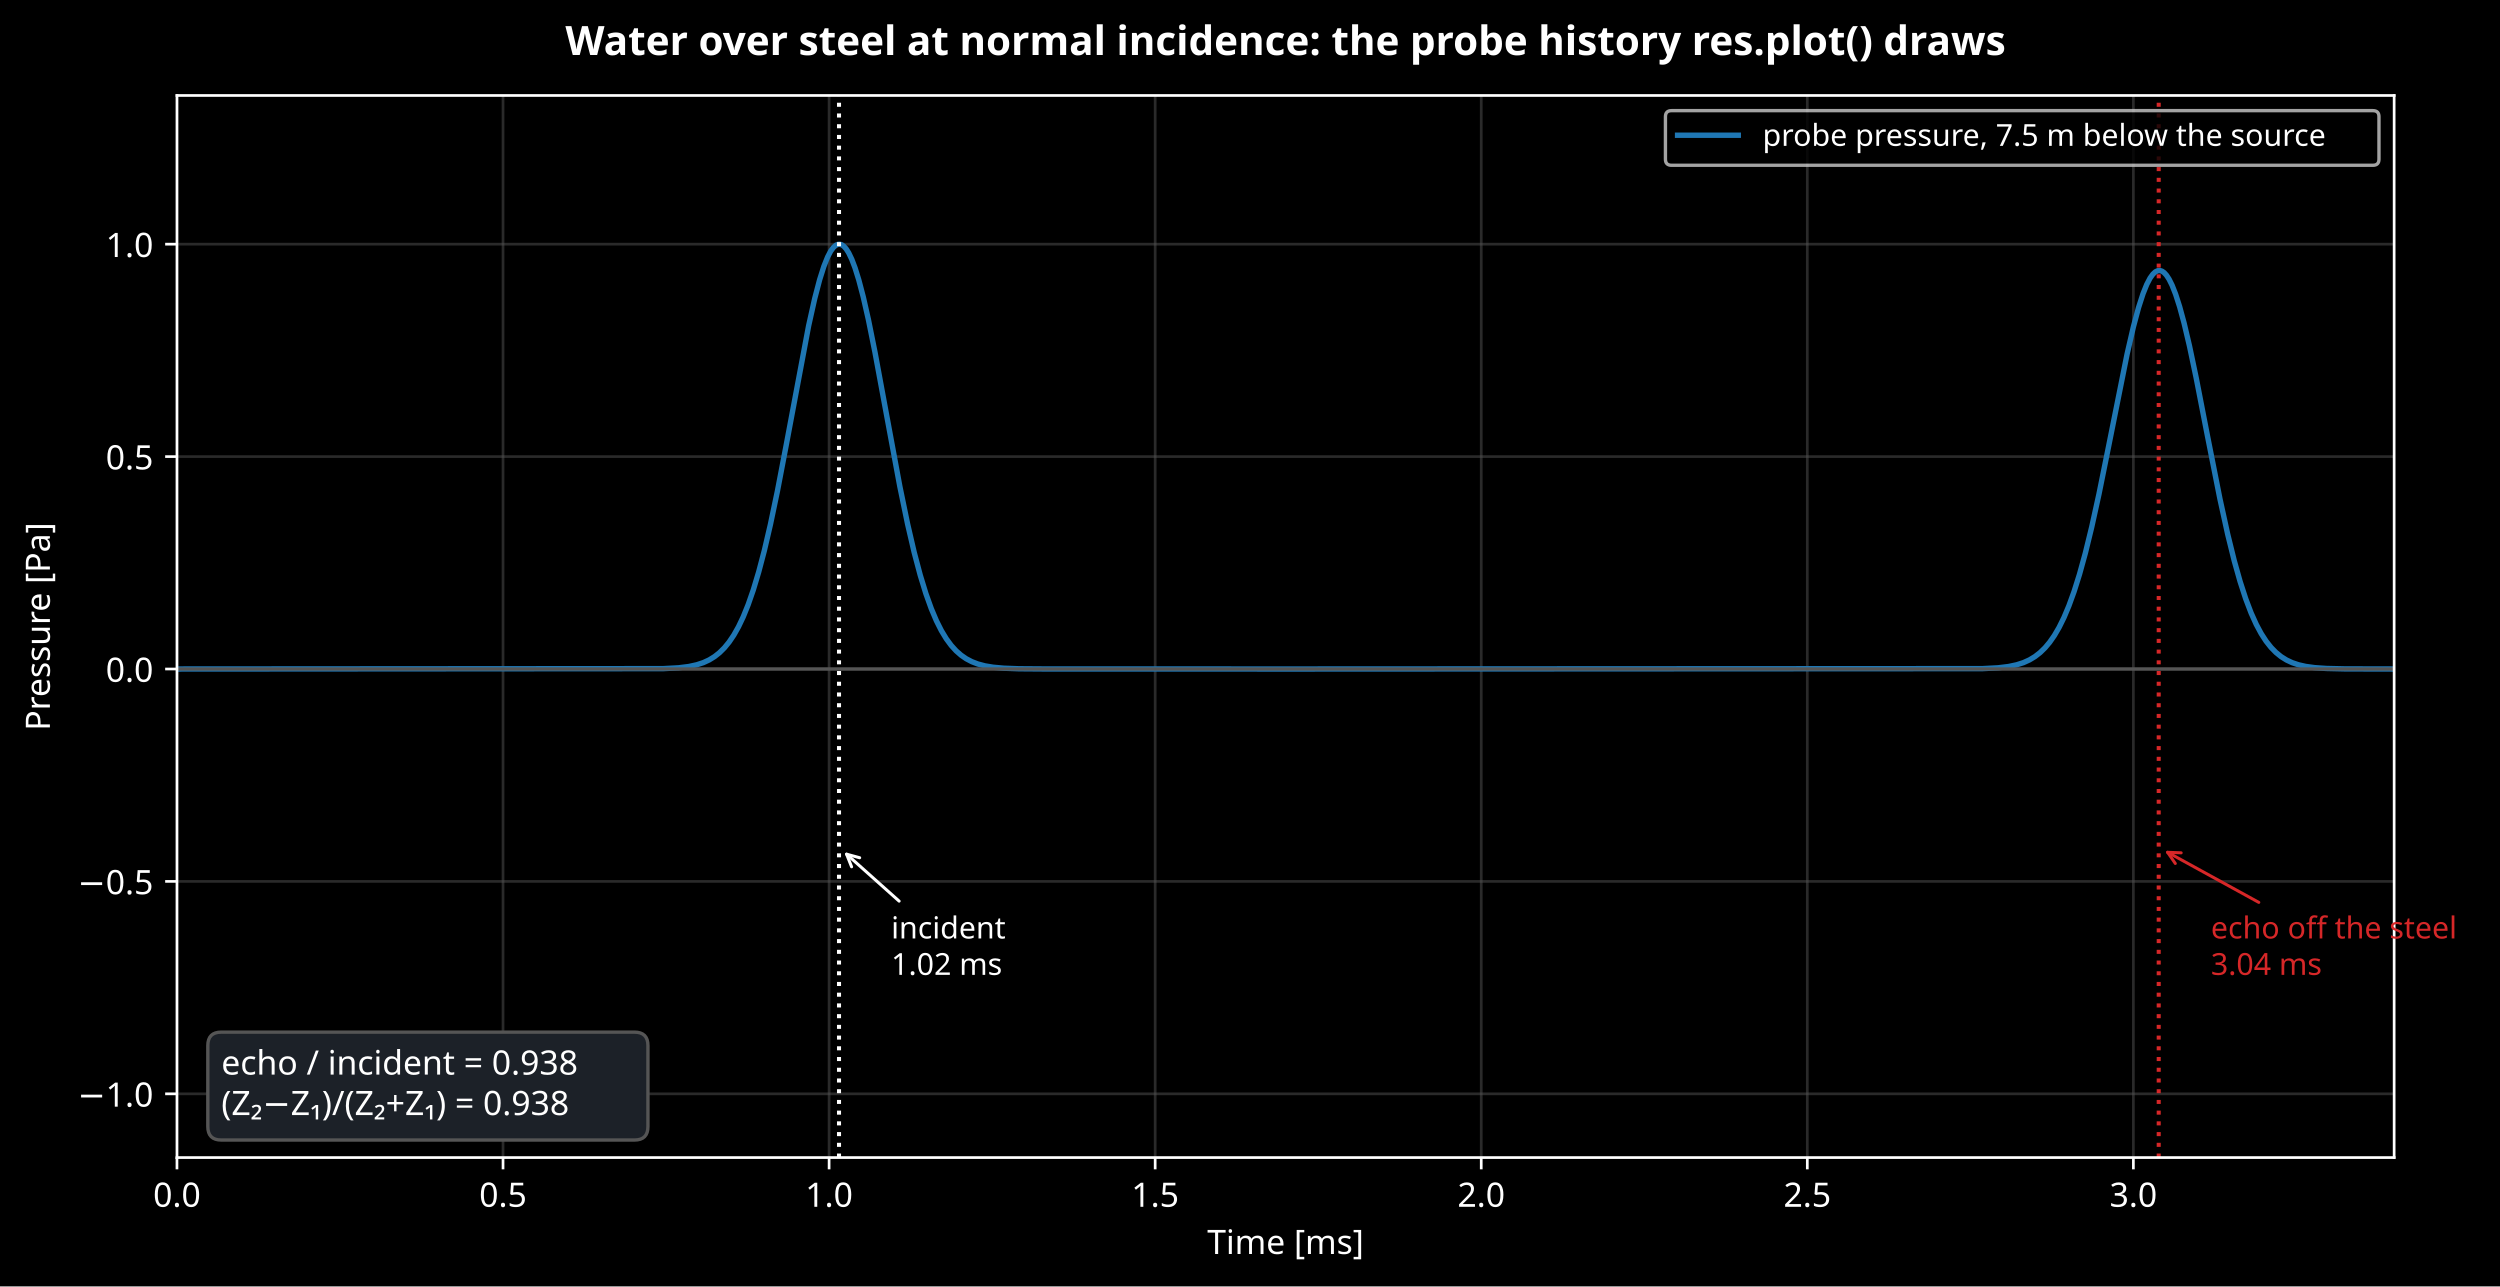
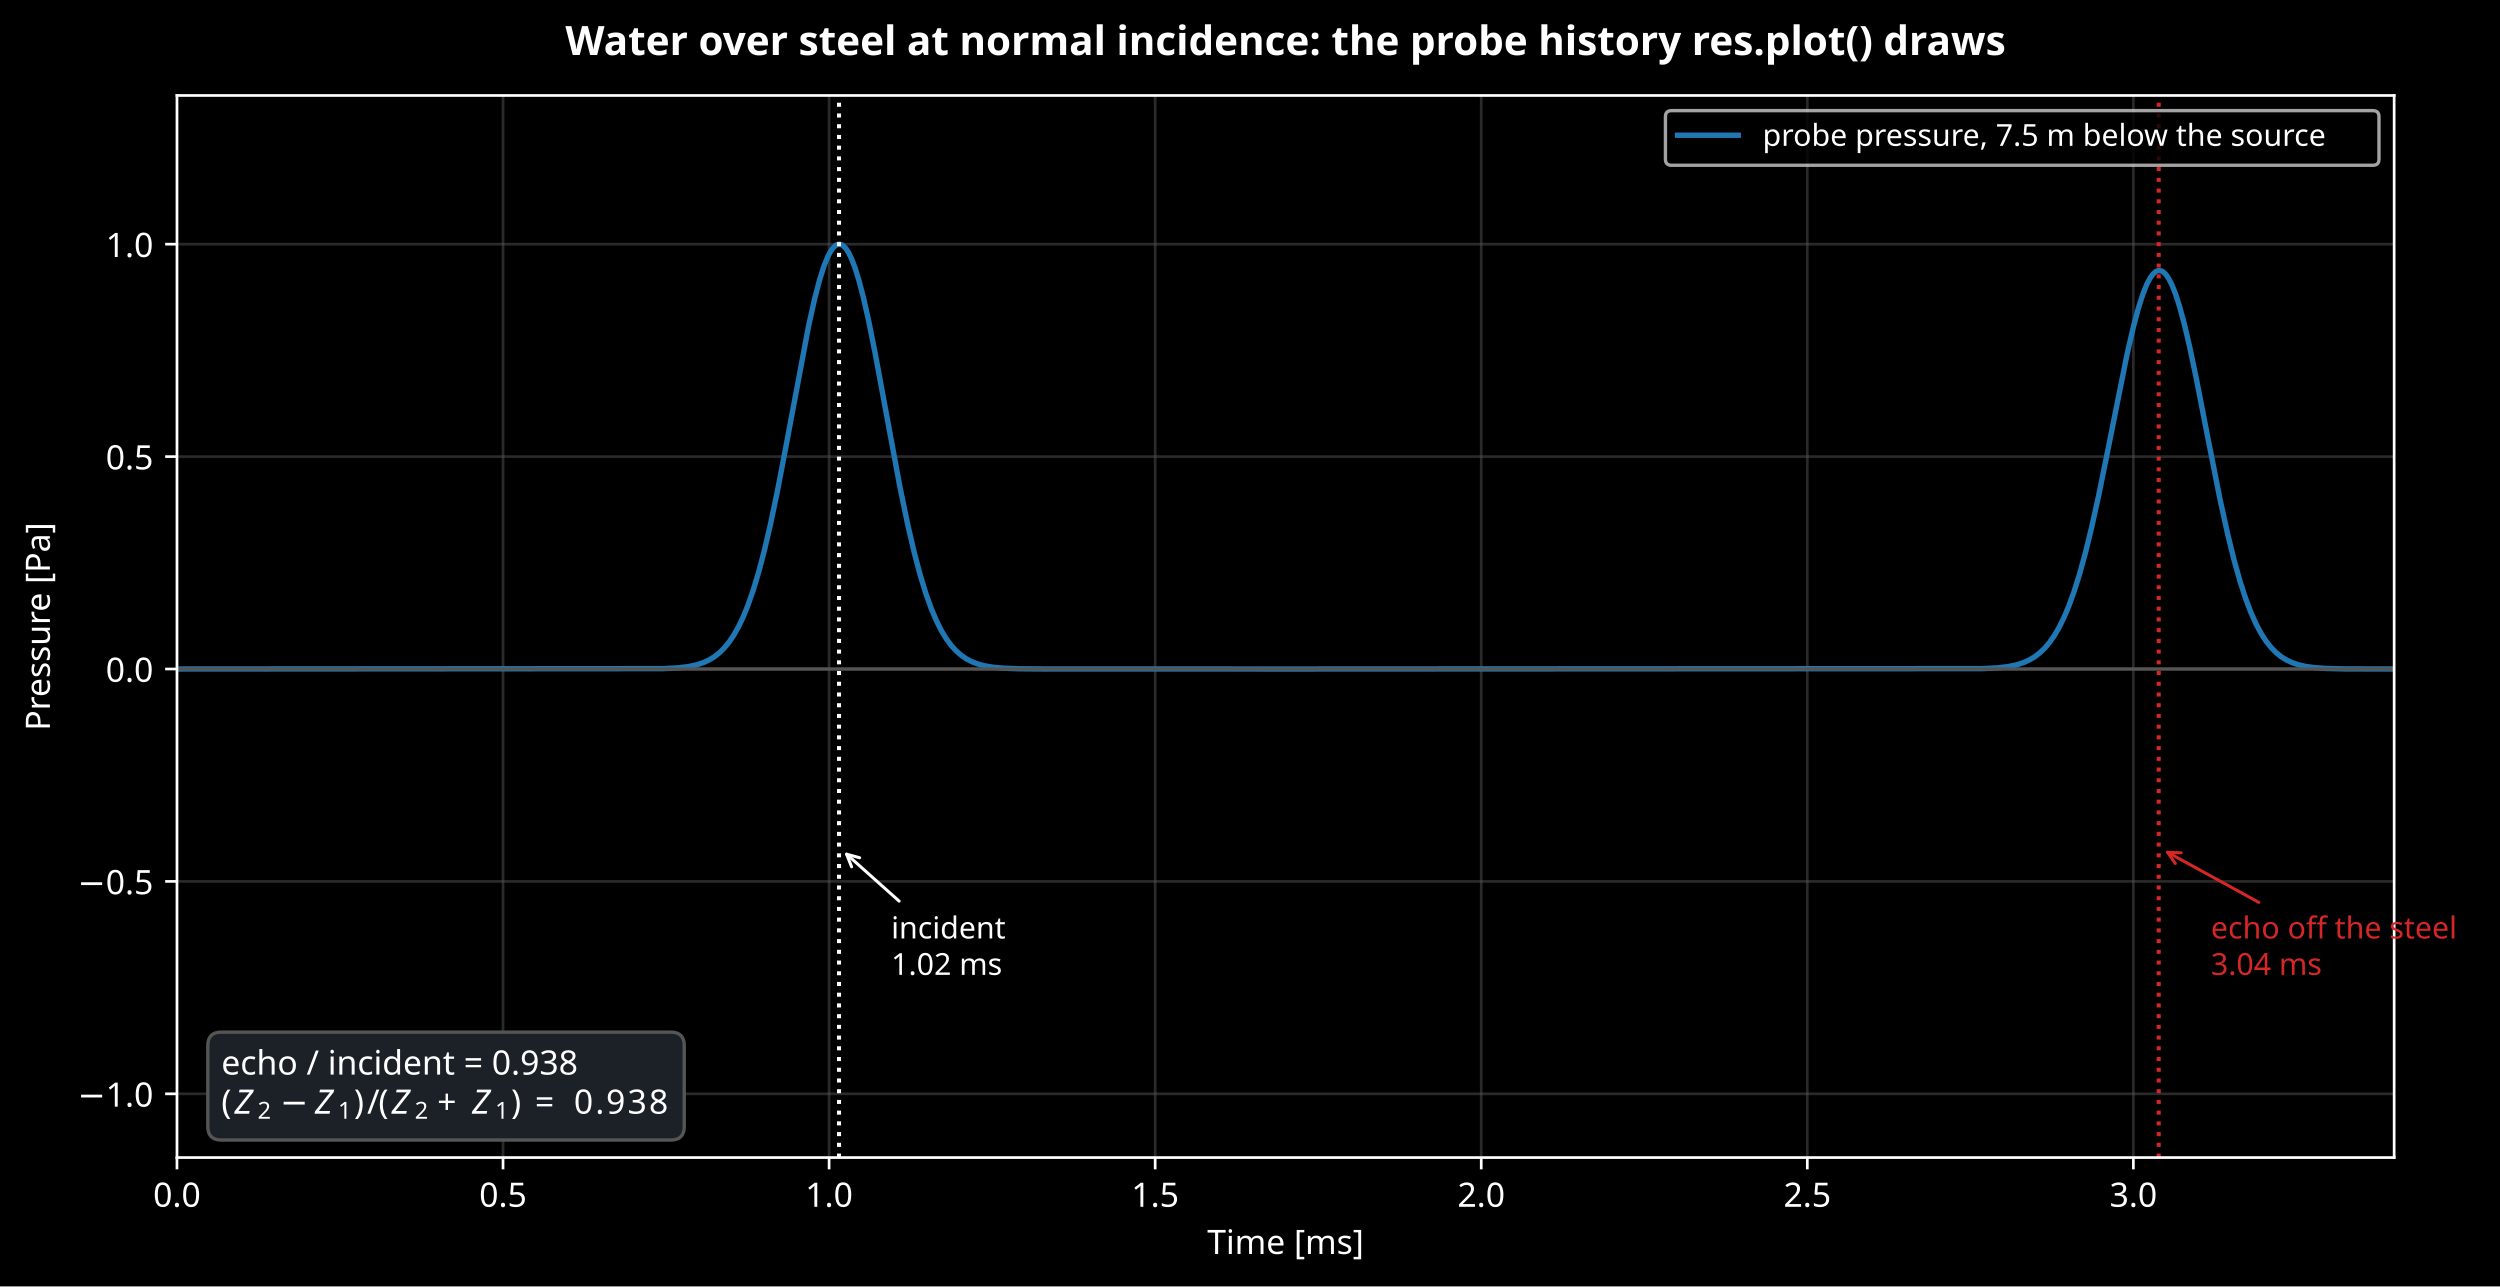
<svg xmlns="http://www.w3.org/2000/svg" xmlns:xlink="http://www.w3.org/1999/xlink" width="741.464pt" height="381.517pt" viewBox="0 0 741.464 381.517" version="1.1">
  <defs>
    <style type="text/css">*{stroke-linejoin: round; stroke-linecap: butt}</style>
  </defs>
  <g id="figure_1">
    <g id="patch_1">
      <path d="M -0 381.517  L 741.464 381.517  L 741.464 0  L -0 0  z " />
    </g>
    <g id="axes_1">
      <g id="patch_2">
        <path d="M 52.484 343.316  L 710.068 343.316  L 710.068 28.318  L 52.484 28.318  z " />
      </g>
      <g id="matplotlib.axis_1">
        <g id="xtick_1">
          <g id="line2d_1">
            <path d="M 52.484 343.316  L 52.484 28.318  " clip-path="url(#p637942c221)" style="fill: none; stroke: #555555; stroke-opacity: 0.5; stroke-width: 0.8; stroke-linecap: square" />
          </g>
          <g id="line2d_2">
            <defs>
              <path id="m8d14ee1197" d="M 0 0  L 0 3.5  " style="stroke: #ffffff; stroke-width: 0.8" />
            </defs>
            <g>
              <use xlink:href="#m8d14ee1197" x="52.484" y="343.316" style="fill: #ffffff; stroke: #ffffff; stroke-width: 0.8" />
            </g>
          </g>
          <g id="text_1">
            <text style="font-size: 10px; font-family: sans-serif; text-anchor: middle; fill: #ffffff" x="52.484" y="357.913" transform="rotate(-0 52.48359 357.9134)">0.0</text>
          </g>
        </g>
        <g id="xtick_2">
          <g id="line2d_3">
            <path d="M 149.191 343.316  L 149.191 28.318  " clip-path="url(#p637942c221)" style="fill: none; stroke: #555555; stroke-opacity: 0.5; stroke-width: 0.8; stroke-linecap: square" />
          </g>
          <g id="line2d_4">
            <g>
              <use xlink:href="#m8d14ee1197" x="149.191" y="343.316" style="fill: #ffffff; stroke: #ffffff; stroke-width: 0.8" />
            </g>
          </g>
          <g id="text_2">
            <text style="font-size: 10px; font-family: sans-serif; text-anchor: middle; fill: #ffffff" x="149.191" y="357.913" transform="rotate(-0 149.1911 357.9134)">0.5</text>
          </g>
        </g>
        <g id="xtick_3">
          <g id="line2d_5">
            <path d="M 245.899 343.316  L 245.899 28.318  " clip-path="url(#p637942c221)" style="fill: none; stroke: #555555; stroke-opacity: 0.5; stroke-width: 0.8; stroke-linecap: square" />
          </g>
          <g id="line2d_6">
            <g>
              <use xlink:href="#m8d14ee1197" x="245.899" y="343.316" style="fill: #ffffff; stroke: #ffffff; stroke-width: 0.8" />
            </g>
          </g>
          <g id="text_3">
            <text style="font-size: 10px; font-family: sans-serif; text-anchor: middle; fill: #ffffff" x="245.899" y="357.913" transform="rotate(-0 245.8986 357.9134)">1.0</text>
          </g>
        </g>
        <g id="xtick_4">
          <g id="line2d_7">
            <path d="M 342.606 343.316  L 342.606 28.318  " clip-path="url(#p637942c221)" style="fill: none; stroke: #555555; stroke-opacity: 0.5; stroke-width: 0.8; stroke-linecap: square" />
          </g>
          <g id="line2d_8">
            <g>
              <use xlink:href="#m8d14ee1197" x="342.606" y="343.316" style="fill: #ffffff; stroke: #ffffff; stroke-width: 0.8" />
            </g>
          </g>
          <g id="text_4">
            <text style="font-size: 10px; font-family: sans-serif; text-anchor: middle; fill: #ffffff" x="342.606" y="357.913" transform="rotate(-0 342.6061 357.9134)">1.5</text>
          </g>
        </g>
        <g id="xtick_5">
          <g id="line2d_9">
            <path d="M 439.314 343.316  L 439.314 28.318  " clip-path="url(#p637942c221)" style="fill: none; stroke: #555555; stroke-opacity: 0.5; stroke-width: 0.8; stroke-linecap: square" />
          </g>
          <g id="line2d_10">
            <g>
              <use xlink:href="#m8d14ee1197" x="439.314" y="343.316" style="fill: #ffffff; stroke: #ffffff; stroke-width: 0.8" />
            </g>
          </g>
          <g id="text_5">
            <text style="font-size: 10px; font-family: sans-serif; text-anchor: middle; fill: #ffffff" x="439.314" y="357.913" transform="rotate(-0 439.3136 357.9134)">2.0</text>
          </g>
        </g>
        <g id="xtick_6">
          <g id="line2d_11">
            <path d="M 536.021 343.316  L 536.021 28.318  " clip-path="url(#p637942c221)" style="fill: none; stroke: #555555; stroke-opacity: 0.5; stroke-width: 0.8; stroke-linecap: square" />
          </g>
          <g id="line2d_12">
            <g>
              <use xlink:href="#m8d14ee1197" x="536.021" y="343.316" style="fill: #ffffff; stroke: #ffffff; stroke-width: 0.8" />
            </g>
          </g>
          <g id="text_6">
            <text style="font-size: 10px; font-family: sans-serif; text-anchor: middle; fill: #ffffff" x="536.021" y="357.913" transform="rotate(-0 536.0211 357.9134)">2.5</text>
          </g>
        </g>
        <g id="xtick_7">
          <g id="line2d_13">
            <path d="M 632.729 343.316  L 632.729 28.318  " clip-path="url(#p637942c221)" style="fill: none; stroke: #555555; stroke-opacity: 0.5; stroke-width: 0.8; stroke-linecap: square" />
          </g>
          <g id="line2d_14">
            <g>
              <use xlink:href="#m8d14ee1197" x="632.729" y="343.316" style="fill: #ffffff; stroke: #ffffff; stroke-width: 0.8" />
            </g>
          </g>
          <g id="text_7">
            <text style="font-size: 10px; font-family: sans-serif; text-anchor: middle; fill: #ffffff" x="632.729" y="357.913" transform="rotate(-0 632.7285 357.9134)">3.0</text>
          </g>
        </g>
        <g id="text_8">
          <text style="font-size: 10px; font-family: sans-serif; text-anchor: middle; fill: #ffffff" x="381.276" y="371.914" transform="rotate(-0 381.276 371.9142)">Time [ms]</text>
        </g>
      </g>
      <g id="matplotlib.axis_2">
        <g id="ytick_1">
          <g id="line2d_15">
            <path d="M 52.484 324.416  L 710.068 324.416  " clip-path="url(#p637942c221)" style="fill: none; stroke: #555555; stroke-opacity: 0.5; stroke-width: 0.8; stroke-linecap: square" />
          </g>
          <g id="line2d_16">
            <defs>
              <path id="m5e07181663" d="M 0 0  L -3.5 0  " style="stroke: #ffffff; stroke-width: 0.8" />
            </defs>
            <g>
              <use xlink:href="#m5e07181663" x="52.484" y="324.416" style="fill: #ffffff; stroke: #ffffff; stroke-width: 0.8" />
            </g>
          </g>
          <g id="text_9">
            <text style="font-size: 10px; font-family: sans-serif; text-anchor: end; fill: #ffffff" x="45.484" y="328.215" transform="rotate(-0 45.48359 328.2147)">−1.0</text>
          </g>
        </g>
        <g id="ytick_2">
          <g id="line2d_17">
            <path d="M 52.484 261.416  L 710.068 261.416  " clip-path="url(#p637942c221)" style="fill: none; stroke: #555555; stroke-opacity: 0.5; stroke-width: 0.8; stroke-linecap: square" />
          </g>
          <g id="line2d_18">
            <g>
              <use xlink:href="#m5e07181663" x="52.484" y="261.416" style="fill: #ffffff; stroke: #ffffff; stroke-width: 0.8" />
            </g>
          </g>
          <g id="text_10">
            <text style="font-size: 10px; font-family: sans-serif; text-anchor: end; fill: #ffffff" x="45.484" y="265.215" transform="rotate(-0 45.48359 265.2152)">−0.5</text>
          </g>
        </g>
        <g id="ytick_3">
          <g id="line2d_19">
            <path d="M 52.484 198.417  L 710.068 198.417  " clip-path="url(#p637942c221)" style="fill: none; stroke: #555555; stroke-opacity: 0.5; stroke-width: 0.8; stroke-linecap: square" />
          </g>
          <g id="line2d_20">
            <g>
              <use xlink:href="#m5e07181663" x="52.484" y="198.417" style="fill: #ffffff; stroke: #ffffff; stroke-width: 0.8" />
            </g>
          </g>
          <g id="text_11">
            <text style="font-size: 10px; font-family: sans-serif; text-anchor: end; fill: #ffffff" x="45.484" y="202.216" transform="rotate(-0 45.48359 202.2157)">0.0</text>
          </g>
        </g>
        <g id="ytick_4">
          <g id="line2d_21">
            <path d="M 52.484 135.417  L 710.068 135.417  " clip-path="url(#p637942c221)" style="fill: none; stroke: #555555; stroke-opacity: 0.5; stroke-width: 0.8; stroke-linecap: square" />
          </g>
          <g id="line2d_22">
            <g>
              <use xlink:href="#m5e07181663" x="52.484" y="135.417" style="fill: #ffffff; stroke: #ffffff; stroke-width: 0.8" />
            </g>
          </g>
          <g id="text_12">
            <text style="font-size: 10px; font-family: sans-serif; text-anchor: end; fill: #ffffff" x="45.484" y="139.216" transform="rotate(-0 45.48359 139.2162)">0.5</text>
          </g>
        </g>
        <g id="ytick_5">
          <g id="line2d_23">
            <path d="M 52.484 72.418  L 710.068 72.418  " clip-path="url(#p637942c221)" style="fill: none; stroke: #555555; stroke-opacity: 0.5; stroke-width: 0.8; stroke-linecap: square" />
          </g>
          <g id="line2d_24">
            <g>
              <use xlink:href="#m5e07181663" x="52.484" y="72.418" style="fill: #ffffff; stroke: #ffffff; stroke-width: 0.8" />
            </g>
          </g>
          <g id="text_13">
            <text style="font-size: 10px; font-family: sans-serif; text-anchor: end; fill: #ffffff" x="45.484" y="76.217" transform="rotate(-0 45.48359 76.21662)">1.0</text>
          </g>
        </g>
        <g id="text_14">
          <text style="font-size: 10px; font-family: sans-serif; text-anchor: middle; fill: #ffffff" x="14.798" y="185.817" transform="rotate(-90 14.79844 185.817)">Pressure [Pa]</text>
        </g>
      </g>
      <g id="line2d_25">
        <path d="M 52.553 198.417  L 196.643 198.308  L 201.233 198.061  L 204.293 197.679  L 206.657 197.164  L 208.604 196.521  L 210.343 195.717  L 211.942 194.729  L 213.403 193.572  L 214.863 192.12  L 216.254 190.416  L 217.645 188.352  L 219.036 185.881  L 220.426 182.958  L 221.887 179.357  L 223.417 174.96  L 225.016 169.648  L 226.685 163.315  L 228.493 155.571  L 230.58 145.607  L 233.153 132.154  L 239.829 96.626  L 241.637 88.524  L 243.097 82.949  L 244.349 79.002  L 245.461 76.216  L 246.365 74.494  L 247.2 73.354  L 247.895 72.744  L 248.521 72.464  L 249.078 72.43  L 249.634 72.598  L 250.26 73.029  L 250.955 73.805  L 251.72 75.012  L 252.624 76.902  L 253.598 79.473  L 254.71 83.046  L 256.032 88.079  L 257.562 94.821  L 259.509 104.487  L 262.43 120.285  L 266.88 144.271  L 269.175 155.388  L 271.122 163.774  L 272.93 170.594  L 274.599 176.037  L 276.199 180.501  L 277.729 184.118  L 279.189 187.021  L 280.649 189.436  L 282.11 191.42  L 283.57 193.027  L 285.031 194.312  L 286.56 195.369  L 288.229 196.245  L 290.038 196.938  L 292.124 197.488  L 294.558 197.892  L 297.687 198.177  L 302.207 198.346  L 311.109 198.412  L 388.3 198.417  L 587.954 198.306  L 592.613 198.059  L 595.673 197.688  L 598.107 197.174  L 600.123 196.525  L 601.931 195.705  L 603.531 194.739  L 605.061 193.552  L 606.521 192.132  L 607.912 190.473  L 609.303 188.473  L 610.694 186.088  L 612.154 183.126  L 613.614 179.653  L 615.144 175.431  L 616.744 170.351  L 618.482 164.052  L 620.36 156.378  L 622.516 146.58  L 625.297 132.811  L 630.861 105.034  L 632.738 96.909  L 634.268 91.213  L 635.589 87.121  L 636.702 84.354  L 637.676 82.487  L 638.51 81.321  L 639.275 80.615  L 639.971 80.282  L 640.596 80.236  L 641.222 80.43  L 641.848 80.864  L 642.544 81.624  L 643.309 82.793  L 644.213 84.608  L 645.256 87.26  L 646.438 90.934  L 647.759 95.794  L 649.359 102.57  L 651.375 112.158  L 654.713 129.323  L 658.399 147.947  L 660.694 158.413  L 662.641 166.297  L 664.38 172.468  L 666.049 177.599  L 667.648 181.8  L 669.178 185.197  L 670.638 187.916  L 672.099 190.174  L 673.559 192.022  L 675.02 193.514  L 676.549 194.753  L 678.149 195.752  L 679.818 196.534  L 681.696 197.167  L 683.851 197.655  L 686.494 198.016  L 689.971 198.255  L 695.465 198.383  L 709.79 198.417  L 710.068 198.417  L 710.068 198.417  " clip-path="url(#p637942c221)" style="fill: none; stroke: #1f77b4; stroke-width: 1.6; stroke-linecap: square" />
      </g>
      <g id="line2d_26">
        <path d="M 52.484 198.417  L 710.068 198.417  " clip-path="url(#p637942c221)" style="fill: none; stroke: #555555; stroke-linecap: square" />
      </g>
      <g id="line2d_27">
        <path d="M 248.839 343.316  L 248.839 28.318  " clip-path="url(#p637942c221)" style="fill: none; stroke-dasharray: 1.2,1.98; stroke-dashoffset: 0; stroke: #ffffff; stroke-width: 1.2" />
      </g>
      <g id="line2d_28">
        <path d="M 640.243 343.316  L 640.243 28.318  " clip-path="url(#p637942c221)" style="fill: none; stroke-dasharray: 1.2,1.98; stroke-dashoffset: 0; stroke: #d62728; stroke-width: 1.2" />
      </g>
      <g id="patch_3">
        <path d="M 52.484 343.316  L 52.484 28.318  " style="fill: none; stroke: #ffffff; stroke-width: 0.8; stroke-linejoin: miter; stroke-linecap: square" />
      </g>
      <g id="patch_4">
        <path d="M 710.068 343.316  L 710.068 28.318  " style="fill: none; stroke: #ffffff; stroke-width: 0.8; stroke-linejoin: miter; stroke-linecap: square" />
      </g>
      <g id="patch_5">
        <path d="M 52.484 343.316  L 710.068 343.316  " style="fill: none; stroke: #ffffff; stroke-width: 0.8; stroke-linejoin: miter; stroke-linecap: square" />
      </g>
      <g id="patch_6">
        <path d="M 52.484 28.318  L 710.068 28.318  " style="fill: none; stroke: #ffffff; stroke-width: 0.8; stroke-linejoin: miter; stroke-linecap: square" />
      </g>
      <g id="patch_7">
        <path d="M 266.667 267.262  Q 258.498 259.965 251.08 253.339  " style="fill: none; stroke: #ffffff; stroke-width: 0.9; stroke-linecap: round" />
        <path d="M 252.566 257.079  L 251.08 253.339  L 254.964 254.394  " style="fill: none; stroke: #ffffff; stroke-width: 0.9; stroke-linecap: round" />
      </g>
      <g id="text_15">
        <text style="font-size: 9px; font-family: sans-serif; fill: #ffffff" transform="translate(264.3122 278.3344)">incident</text>
        <text style="font-size: 9px; font-family: sans-serif; fill: #ffffff" transform="translate(264.3122 289.1362)">1.02 ms</text>
      </g>
      <g id="patch_8">
        <path d="M 669.923 267.633  Q 655.958 259.965 642.875 252.782  " style="fill: none; stroke: #d62728; stroke-width: 0.9; stroke-linecap: round" />
        <path d="M 645.164 256.092  L 642.875 252.782  L 646.897 252.937  " style="fill: none; stroke: #d62728; stroke-width: 0.9; stroke-linecap: round" />
      </g>
      <g id="text_16">
        <text style="font-size: 9px; font-family: sans-serif; fill: #d62728" transform="translate(655.7162 278.3344)">echo off the steel</text>
        <text style="font-size: 9px; font-family: sans-serif; fill: #d62728" transform="translate(655.7162 289.1362)">3.04 ms</text>
      </g>
      <g id="text_17">
        <g id="patch_9">
-           <path d="M 65.635 338.119  L 188.171 338.119  Q 192.171 338.119 192.171 334.119  L 192.171 310.115  Q 192.171 306.115 188.171 306.115  L 65.635 306.115  Q 61.635 306.115 61.635 310.115  L 61.635 334.119  Q 61.635 338.119 65.635 338.119  z " style="fill: #1c2128; stroke: #555555; stroke-linejoin: miter" />
-         </g>
-         <text style="font-size: 10px; font-family: sans-serif; fill: #ffffff" transform="translate(65.63529 318.7139)">echo / incident = 0.938</text>
-         <text style="font-size: 10px; font-family: sans-serif; fill: #ffffff" transform="translate(65.63529 330.7159)">(Z₂−Z₁)/(Z₂+Z₁) = 0.938</text>
+           <path d="M 65.635 338.119  L 198.935 338.119  Q 202.935 338.119 202.935 334.119  L 202.935 310.112  Q 202.935 306.112 198.935 306.112  L 65.635 306.112  Q 61.635 306.112 61.635 310.112  L 61.635 334.119  Q 61.635 338.119 65.635 338.119  z " style="fill: #1c2128; stroke: #555555; stroke-linejoin: miter" />
+         </g>
+         <text style="font-size: 10px; font-family: sans-serif; fill: #ffffff" transform="translate(65.63529 318.7116)">echo / incident = 0.938</text>
+         <g style="fill: #ffffff" transform="translate(65.63529 330.7159)">
+           <text>
+             <tspan x="0" y="-0.406" style="font-size: 10px; font-family: sans-serif; fill: #ffffff">(</tspan>
+             <tspan x="17.427" y="-0.406" style="font-size: 10px; font-family: sans-serif; fill: #ffffff">−</tspan>
+             <tspan x="39.332" y="-0.406" style="font-size: 10px; font-family: sans-serif; fill: #ffffff">)</tspan>
+             <tspan x="43.233" y="-0.406" style="font-size: 10px; font-family: sans-serif; fill: #ffffff">/</tspan>
+             <tspan x="46.603" y="-0.406" style="font-size: 10px; font-family: sans-serif; fill: #ffffff">(</tspan>
+             <tspan x="64.03" y="-0.406" style="font-size: 10px; font-family: sans-serif; fill: #ffffff">+</tspan>
+             <tspan x="85.935" y="-0.406" style="font-size: 10px; font-family: sans-serif; fill: #ffffff">)</tspan>
+             <tspan x="89.836" y="-0.406" style="font-size: 10px; font-family: sans-serif; fill: #ffffff"> </tspan>
+             <tspan x="93.015" y="-0.406" style="font-size: 10px; font-family: sans-serif; fill: #ffffff">=</tspan>
+             <tspan x="101.394" y="-0.406" style="font-size: 10px; font-family: sans-serif; fill: #ffffff"> </tspan>
+             <tspan x="104.572" y="-0.406" style="font-size: 10px; font-family: sans-serif; fill: #ffffff">0</tspan>
+             <tspan x="110.935" y="-0.406" style="font-size: 10px; font-family: sans-serif; fill: #ffffff">.</tspan>
+             <tspan x="114.113" y="-0.406" style="font-size: 10px; font-family: sans-serif; fill: #ffffff">9</tspan>
+             <tspan x="120.476" y="-0.406" style="font-size: 10px; font-family: sans-serif; fill: #ffffff">3</tspan>
+             <tspan x="126.838" y="-0.406" style="font-size: 10px; font-family: sans-serif; fill: #ffffff">8</tspan>
+             <tspan x="3.901" y="-0.406" style="font-style: oblique; font-size: 10px; font-family: sans-serif; fill: #ffffff">Z</tspan>
+             <tspan x="27.754" y="-0.406" style="font-style: oblique; font-size: 10px; font-family: sans-serif; fill: #ffffff">Z</tspan>
+             <tspan x="50.504" y="-0.406" style="font-style: oblique; font-size: 10px; font-family: sans-serif; fill: #ffffff">Z</tspan>
+             <tspan x="74.357" y="-0.406" style="font-style: oblique; font-size: 10px; font-family: sans-serif; fill: #ffffff">Z</tspan>
+             <tspan x="10.752" y="1.094" style="font-size: 7px; font-family: sans-serif; fill: #ffffff">2</tspan>
+             <tspan x="34.605" y="1.094" style="font-size: 7px; font-family: sans-serif; fill: #ffffff">1</tspan>
+             <tspan x="57.354" y="1.094" style="font-size: 7px; font-family: sans-serif; fill: #ffffff">2</tspan>
+             <tspan x="81.208" y="1.094" style="font-size: 7px; font-family: sans-serif; fill: #ffffff">1</tspan>
+           </text>
+         </g>
      </g>
      <g id="text_18">
        <text style="font-weight: 700; font-size: 12px; font-family: sans-serif; text-anchor: middle; fill: #ffffff" x="381.276" y="16.318" transform="rotate(-0 381.276 16.31812)">Water over steel at normal incidence: the probe history res.plot() draws</text>
      </g>
      <g id="legend_1">
        <g id="patch_10">
          <path d="M 495.745 49.019  L 703.768 49.019  Q 705.568 49.019 705.568 47.219  L 705.568 34.618  Q 705.568 32.818 703.768 32.818  L 495.745 32.818  Q 493.945 32.818 493.945 34.618  L 493.945 47.219  Q 493.945 49.019 495.745 49.019  z " style="opacity: 0.8; stroke: #cccccc; stroke-linejoin: miter" />
        </g>
        <g id="line2d_29">
          <path d="M 497.545 40.107  L 506.545 40.107  L 515.545 40.107  " style="fill: none; stroke: #1f77b4; stroke-width: 1.6; stroke-linecap: square" />
        </g>
        <g id="text_19">
          <text style="font-size: 9px; font-family: sans-serif; text-anchor: start; fill: #ffffff" x="522.745" y="43.257" transform="rotate(-0 522.7447 43.25672)">probe pressure, 7.5 m below the source</text>
        </g>
      </g>
    </g>
  </g>
  <defs>
    <clipPath id="p637942c221">
      <rect x="52.484" y="28.318" width="657.585" height="314.998" />
    </clipPath>
  </defs>
</svg>
